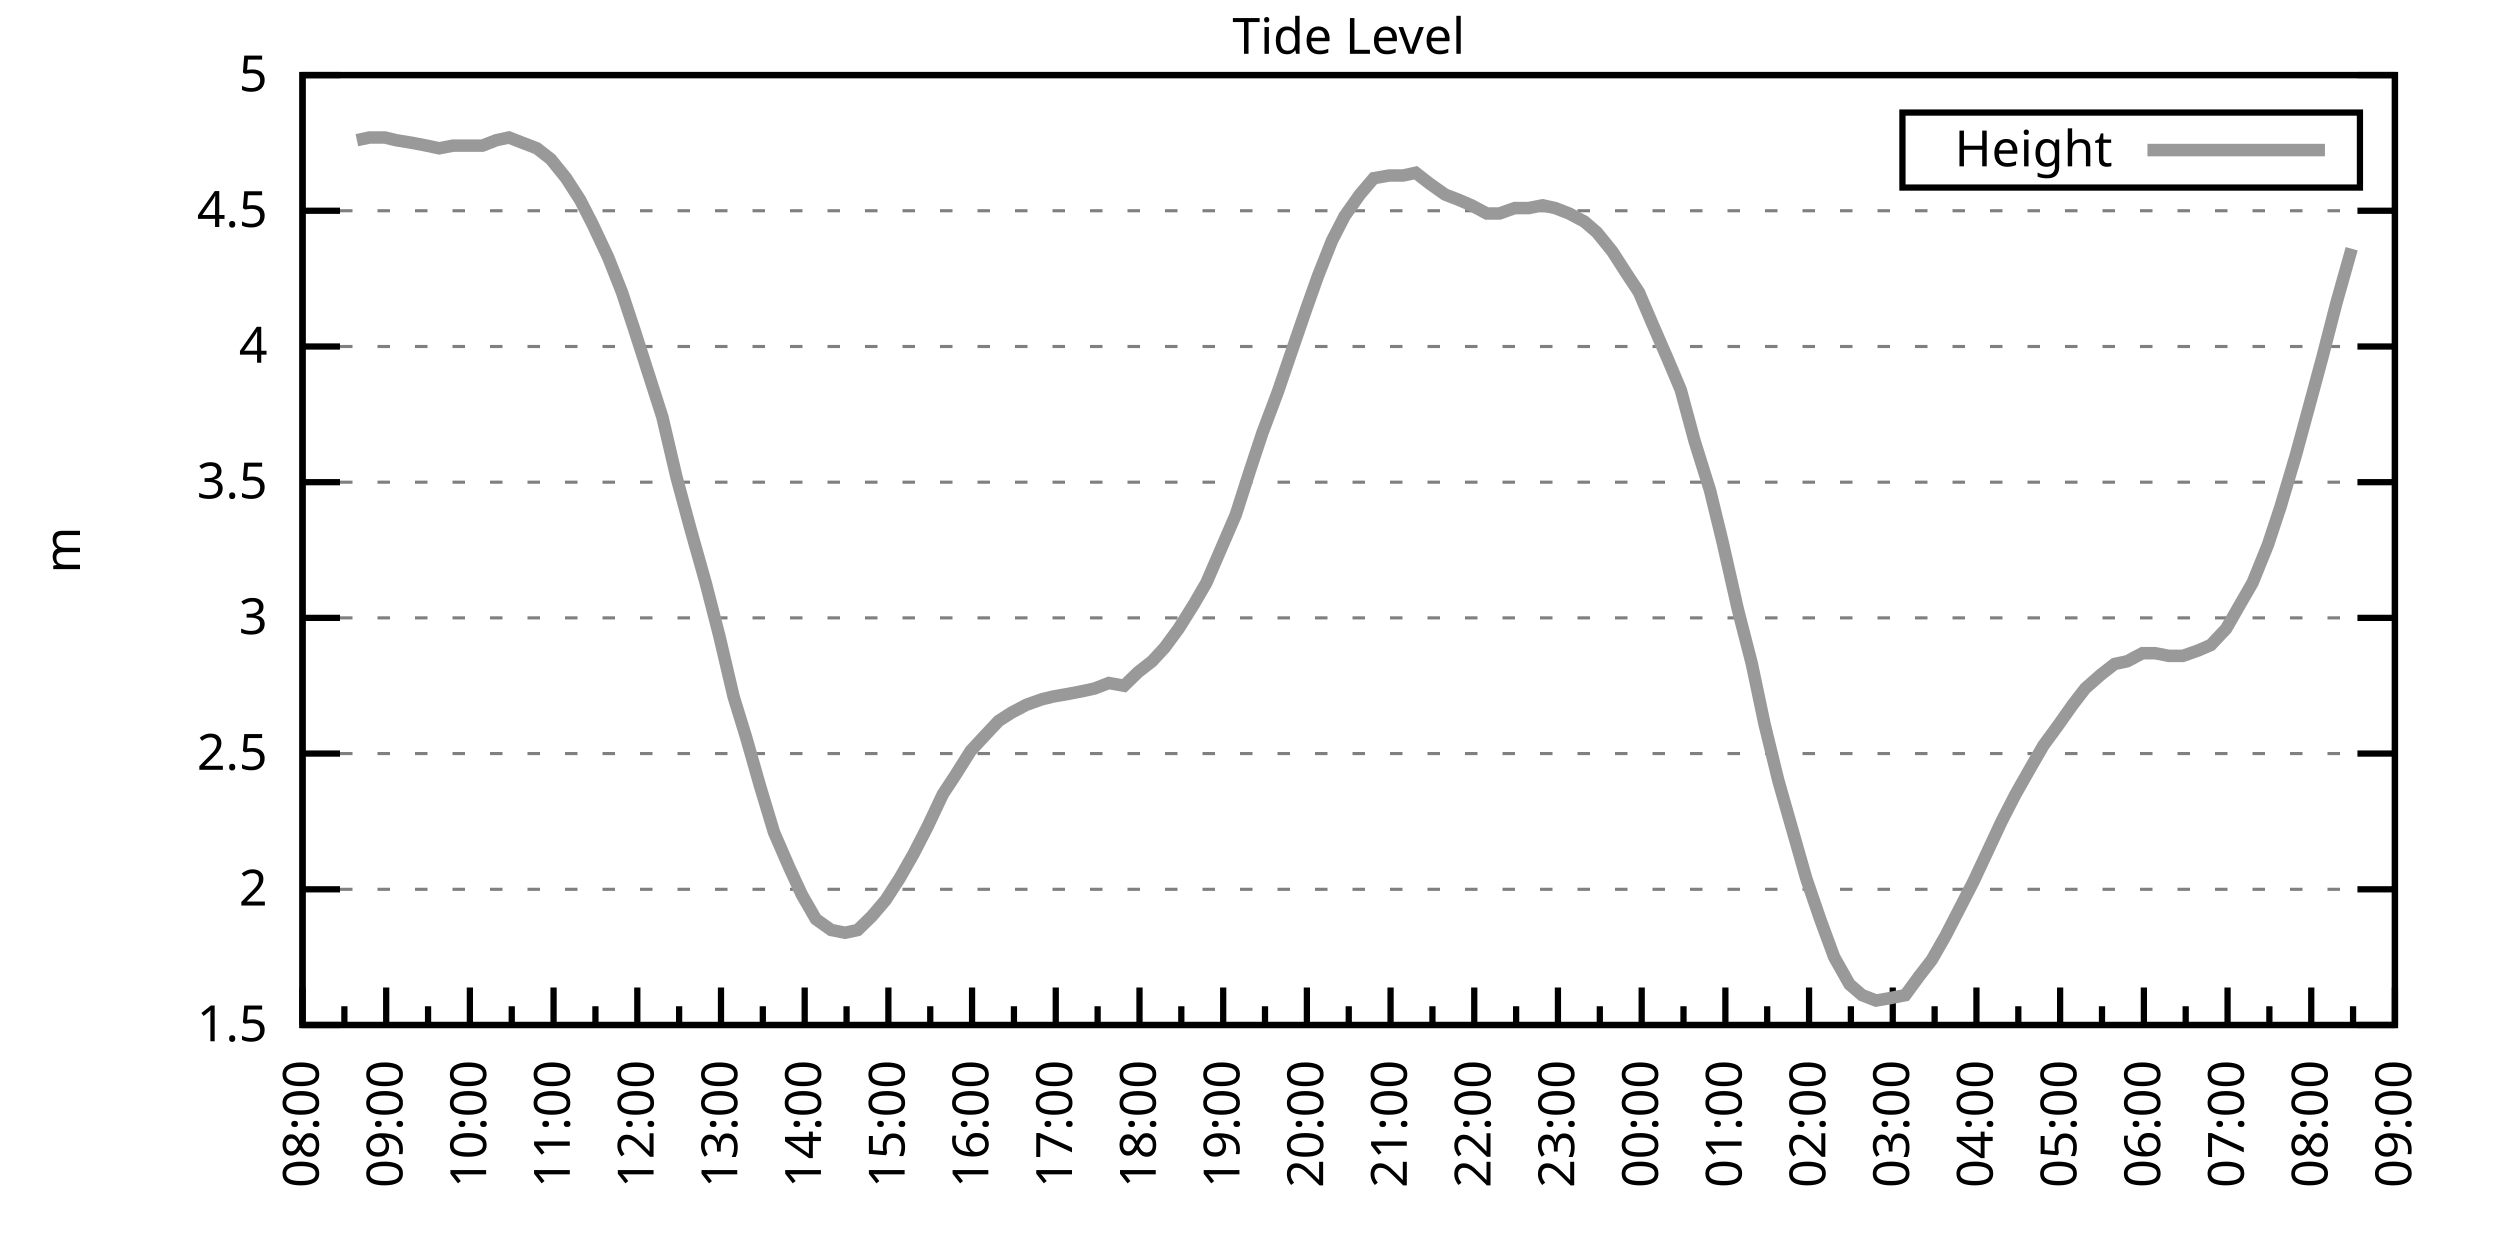
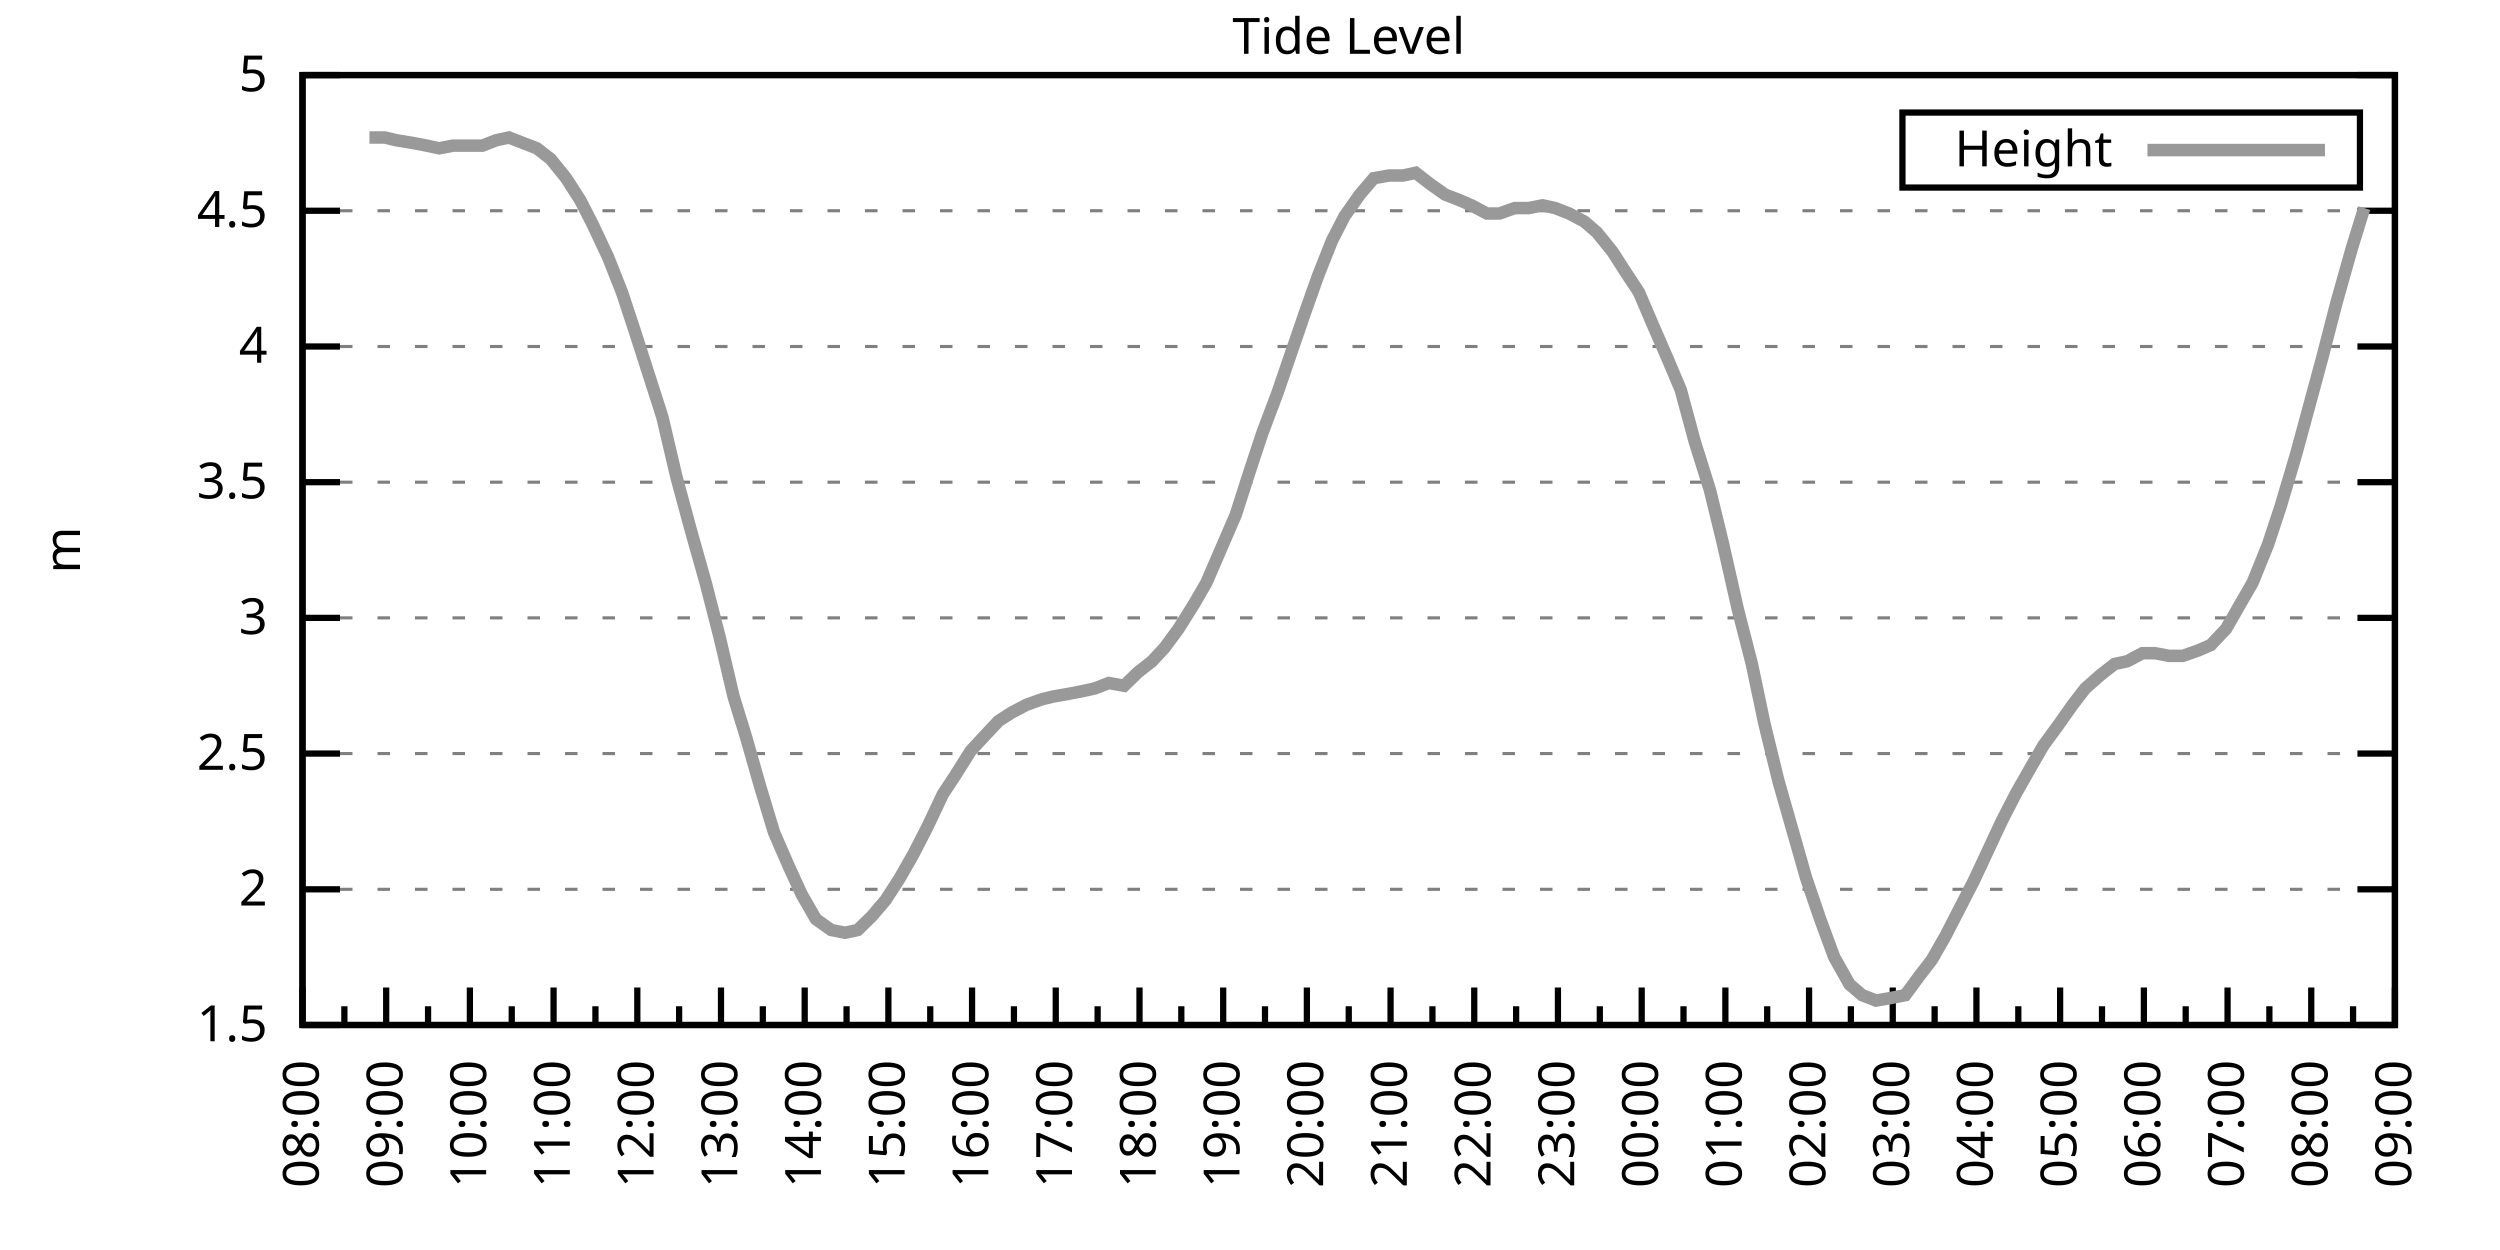
<svg xmlns="http://www.w3.org/2000/svg" xmlns:xlink="http://www.w3.org/1999/xlink" width="400" height="200" viewBox="0 0 400 200">
  <g id="gnuplot_canvas">
    <rect x="0" y="0" width="400" height="200" fill="none" />
    <defs>
      <circle id="gpDot" r="0.5" stroke-width="0.5" stroke="currentColor" />
      <path id="gpPt0" stroke-width="0.333" stroke="currentColor" d="M-1,0 h2 M0,-1 v2" />
      <path id="gpPt1" stroke-width="0.333" stroke="currentColor" d="M-1,-1 L1,1 M1,-1 L-1,1" />
      <path id="gpPt2" stroke-width="0.333" stroke="currentColor" d="M-1,0 L1,0 M0,-1 L0,1 M-1,-1 L1,1 M-1,1 L1,-1" />
      <rect id="gpPt3" stroke-width="0.333" stroke="currentColor" x="-1" y="-1" width="2" height="2" />
      <rect id="gpPt4" stroke-width="0.333" stroke="currentColor" fill="currentColor" x="-1" y="-1" width="2" height="2" />
      <circle id="gpPt5" stroke-width="0.333" stroke="currentColor" cx="0" cy="0" r="1" />
      <use xlink:href="#gpPt5" id="gpPt6" fill="currentColor" stroke="none" />
      <path id="gpPt7" stroke-width="0.333" stroke="currentColor" d="M0,-1.33 L-1.33,0.67 L1.33,0.67 z" />
      <use xlink:href="#gpPt7" id="gpPt8" fill="currentColor" stroke="none" />
      <use xlink:href="#gpPt7" id="gpPt9" stroke="currentColor" transform="rotate(180)" />
      <use xlink:href="#gpPt9" id="gpPt10" fill="currentColor" stroke="none" />
      <use xlink:href="#gpPt3" id="gpPt11" stroke="currentColor" transform="rotate(45)" />
      <use xlink:href="#gpPt11" id="gpPt12" fill="currentColor" stroke="none" />
      <path id="gpPt13" stroke-width="0.333" stroke="currentColor" d="M0,1.330 L1.265,0.411 L0.782,-1.067 L-0.782,-1.076 L-1.265,0.411 z" />
      <use xlink:href="#gpPt13" id="gpPt14" fill="currentColor" stroke="none" />
      <filter id="textbox" filterUnits="objectBoundingBox" x="0" y="0" height="1" width="1">
        <feFlood flood-color="white" flood-opacity="1" result="bgnd" />
        <feComposite in="SourceGraphic" in2="bgnd" operator="atop" />
      </filter>
      <filter id="greybox" filterUnits="objectBoundingBox" x="0" y="0" height="1" width="1">
        <feFlood flood-color="lightgrey" flood-opacity="1" result="grey" />
        <feComposite in="SourceGraphic" in2="grey" operator="atop" />
      </filter>
    </defs>
    <g fill="none" color="white" stroke="currentColor" stroke-width="1.00" stroke-linecap="butt" stroke-linejoin="miter">
</g>
    <g fill="none" color="black" stroke="currentColor" stroke-width="1.00" stroke-linecap="butt" stroke-linejoin="miter">
      <g stroke="none" shape-rendering="crispEdges">
        <polygon fill="rgb(255, 255, 255)" points="48.40,164.00 383.18,164.00 383.18,12.02 48.40,12.02 " />
      </g>
    </g>
    <g fill="none" color="black" stroke="currentColor" stroke-width="1.00" stroke-linecap="butt" stroke-linejoin="miter">
</g>
    <g fill="none" color="black" stroke="black" stroke-width="0.50" stroke-linecap="butt" stroke-linejoin="miter">
</g>
    <g fill="none" color="gray" stroke="currentColor" stroke-width="0.50" stroke-linecap="butt" stroke-linejoin="miter">
      <path stroke="gray" stroke-dasharray="2,4" class="gridline" d="M48.40,164.00 L383.19,164.00  " />
    </g>
    <g fill="none" color="gray" stroke="gray" stroke-width="1.00" stroke-linecap="butt" stroke-linejoin="miter">
</g>
    <g fill="none" color="black" stroke="currentColor" stroke-width="1.00" stroke-linecap="butt" stroke-linejoin="miter">
      <path stroke="black" d="M48.40,164.00 L54.40,164.00 M383.19,164.00 L377.19,164.00  " />
      <g transform="translate(42.80,166.60)" stroke="none" fill="black" font-family="Sans" font-size="8.00" text-anchor="end">
        <text>
          <tspan font-family="Sans"> 1.5</tspan>
        </text>
      </g>
    </g>
    <g fill="none" color="black" stroke="currentColor" stroke-width="1.00" stroke-linecap="butt" stroke-linejoin="miter">
</g>
    <g fill="none" color="black" stroke="black" stroke-width="0.50" stroke-linecap="butt" stroke-linejoin="miter">
</g>
    <g fill="none" color="gray" stroke="currentColor" stroke-width="0.50" stroke-linecap="butt" stroke-linejoin="miter">
      <path stroke="gray" stroke-dasharray="2,4" class="gridline" d="M48.40,142.29 L383.19,142.29  " />
    </g>
    <g fill="none" color="gray" stroke="gray" stroke-width="1.00" stroke-linecap="butt" stroke-linejoin="miter">
</g>
    <g fill="none" color="black" stroke="currentColor" stroke-width="1.00" stroke-linecap="butt" stroke-linejoin="miter">
      <path stroke="black" d="M48.40,142.29 L54.40,142.29 M383.19,142.29 L377.19,142.29  " />
      <g transform="translate(42.80,144.89)" stroke="none" fill="black" font-family="Sans" font-size="8.00" text-anchor="end">
        <text>
          <tspan font-family="Sans"> 2</tspan>
        </text>
      </g>
    </g>
    <g fill="none" color="black" stroke="currentColor" stroke-width="1.00" stroke-linecap="butt" stroke-linejoin="miter">
</g>
    <g fill="none" color="black" stroke="black" stroke-width="0.50" stroke-linecap="butt" stroke-linejoin="miter">
</g>
    <g fill="none" color="gray" stroke="currentColor" stroke-width="0.50" stroke-linecap="butt" stroke-linejoin="miter">
      <path stroke="gray" stroke-dasharray="2,4" class="gridline" d="M48.40,120.57 L383.19,120.57  " />
    </g>
    <g fill="none" color="gray" stroke="gray" stroke-width="1.00" stroke-linecap="butt" stroke-linejoin="miter">
</g>
    <g fill="none" color="black" stroke="currentColor" stroke-width="1.00" stroke-linecap="butt" stroke-linejoin="miter">
      <path stroke="black" d="M48.40,120.57 L54.40,120.57 M383.19,120.57 L377.19,120.57  " />
      <g transform="translate(42.80,123.17)" stroke="none" fill="black" font-family="Sans" font-size="8.00" text-anchor="end">
        <text>
          <tspan font-family="Sans"> 2.5</tspan>
        </text>
      </g>
    </g>
    <g fill="none" color="black" stroke="currentColor" stroke-width="1.00" stroke-linecap="butt" stroke-linejoin="miter">
</g>
    <g fill="none" color="black" stroke="black" stroke-width="0.50" stroke-linecap="butt" stroke-linejoin="miter">
</g>
    <g fill="none" color="gray" stroke="currentColor" stroke-width="0.50" stroke-linecap="butt" stroke-linejoin="miter">
      <path stroke="gray" stroke-dasharray="2,4" class="gridline" d="M48.40,98.86 L383.19,98.86  " />
    </g>
    <g fill="none" color="gray" stroke="gray" stroke-width="1.00" stroke-linecap="butt" stroke-linejoin="miter">
</g>
    <g fill="none" color="black" stroke="currentColor" stroke-width="1.00" stroke-linecap="butt" stroke-linejoin="miter">
      <path stroke="black" d="M48.40,98.86 L54.40,98.86 M383.19,98.86 L377.19,98.86  " />
      <g transform="translate(42.80,101.46)" stroke="none" fill="black" font-family="Sans" font-size="8.00" text-anchor="end">
        <text>
          <tspan font-family="Sans"> 3</tspan>
        </text>
      </g>
    </g>
    <g fill="none" color="black" stroke="currentColor" stroke-width="1.00" stroke-linecap="butt" stroke-linejoin="miter">
</g>
    <g fill="none" color="black" stroke="black" stroke-width="0.50" stroke-linecap="butt" stroke-linejoin="miter">
</g>
    <g fill="none" color="gray" stroke="currentColor" stroke-width="0.50" stroke-linecap="butt" stroke-linejoin="miter">
      <path stroke="gray" stroke-dasharray="2,4" class="gridline" d="M48.40,77.15 L383.19,77.15  " />
    </g>
    <g fill="none" color="gray" stroke="gray" stroke-width="1.00" stroke-linecap="butt" stroke-linejoin="miter">
</g>
    <g fill="none" color="black" stroke="currentColor" stroke-width="1.00" stroke-linecap="butt" stroke-linejoin="miter">
      <path stroke="black" d="M48.40,77.15 L54.40,77.15 M383.19,77.15 L377.19,77.15  " />
      <g transform="translate(42.80,79.75)" stroke="none" fill="black" font-family="Sans" font-size="8.00" text-anchor="end">
        <text>
          <tspan font-family="Sans"> 3.5</tspan>
        </text>
      </g>
    </g>
    <g fill="none" color="black" stroke="currentColor" stroke-width="1.00" stroke-linecap="butt" stroke-linejoin="miter">
</g>
    <g fill="none" color="black" stroke="black" stroke-width="0.50" stroke-linecap="butt" stroke-linejoin="miter">
</g>
    <g fill="none" color="gray" stroke="currentColor" stroke-width="0.50" stroke-linecap="butt" stroke-linejoin="miter">
      <path stroke="gray" stroke-dasharray="2,4" class="gridline" d="M48.40,55.44 L383.19,55.44  " />
    </g>
    <g fill="none" color="gray" stroke="gray" stroke-width="1.00" stroke-linecap="butt" stroke-linejoin="miter">
</g>
    <g fill="none" color="black" stroke="currentColor" stroke-width="1.00" stroke-linecap="butt" stroke-linejoin="miter">
      <path stroke="black" d="M48.40,55.44 L54.40,55.44 M383.19,55.44 L377.19,55.44  " />
      <g transform="translate(42.80,58.04)" stroke="none" fill="black" font-family="Sans" font-size="8.00" text-anchor="end">
        <text>
          <tspan font-family="Sans"> 4</tspan>
        </text>
      </g>
    </g>
    <g fill="none" color="black" stroke="currentColor" stroke-width="1.00" stroke-linecap="butt" stroke-linejoin="miter">
</g>
    <g fill="none" color="black" stroke="black" stroke-width="0.50" stroke-linecap="butt" stroke-linejoin="miter">
</g>
    <g fill="none" color="gray" stroke="currentColor" stroke-width="0.50" stroke-linecap="butt" stroke-linejoin="miter">
      <path stroke="gray" stroke-dasharray="2,4" class="gridline" d="M48.40,33.72 L383.19,33.72  " />
    </g>
    <g fill="none" color="gray" stroke="gray" stroke-width="1.00" stroke-linecap="butt" stroke-linejoin="miter">
</g>
    <g fill="none" color="black" stroke="currentColor" stroke-width="1.00" stroke-linecap="butt" stroke-linejoin="miter">
      <path stroke="black" d="M48.40,33.72 L54.40,33.72 M383.19,33.72 L377.19,33.72  " />
      <g transform="translate(42.80,36.32)" stroke="none" fill="black" font-family="Sans" font-size="8.00" text-anchor="end">
        <text>
          <tspan font-family="Sans"> 4.5</tspan>
        </text>
      </g>
    </g>
    <g fill="none" color="black" stroke="currentColor" stroke-width="1.00" stroke-linecap="butt" stroke-linejoin="miter">
</g>
    <g fill="none" color="black" stroke="black" stroke-width="0.50" stroke-linecap="butt" stroke-linejoin="miter">
</g>
    <g fill="none" color="gray" stroke="currentColor" stroke-width="0.50" stroke-linecap="butt" stroke-linejoin="miter">
      <path stroke="gray" stroke-dasharray="2,4" class="gridline" d="M48.40,12.01 L383.19,12.01  " />
    </g>
    <g fill="none" color="gray" stroke="gray" stroke-width="1.00" stroke-linecap="butt" stroke-linejoin="miter">
</g>
    <g fill="none" color="black" stroke="currentColor" stroke-width="1.00" stroke-linecap="butt" stroke-linejoin="miter">
      <path stroke="black" d="M48.40,12.01 L54.40,12.01 M383.19,12.01 L377.19,12.01  " />
      <g transform="translate(42.80,14.61)" stroke="none" fill="black" font-family="Sans" font-size="8.00" text-anchor="end">
        <text>
          <tspan font-family="Sans"> 5</tspan>
        </text>
      </g>
    </g>
    <g fill="none" color="black" stroke="currentColor" stroke-width="1.00" stroke-linecap="butt" stroke-linejoin="miter">
      <path stroke="black" d="M48.40,164.00 L48.40,158.00  " />
      <g transform="translate(51.00,169.60) rotate(270)" stroke="none" fill="black" font-family="Sans" font-size="8.00" text-anchor="end">
        <text>
          <tspan font-family="Sans">08:00</tspan>
        </text>
      </g>
    </g>
    <g fill="none" color="black" stroke="currentColor" stroke-width="1.00" stroke-linecap="butt" stroke-linejoin="miter">
      <path stroke="black" d="M55.10,164.00 L55.10,161.00 M61.79,164.00 L61.79,158.00  " />
      <g transform="translate(64.39,169.60) rotate(270)" stroke="none" fill="black" font-family="Sans" font-size="8.00" text-anchor="end">
        <text>
          <tspan font-family="Sans">09:00</tspan>
        </text>
      </g>
    </g>
    <g fill="none" color="black" stroke="currentColor" stroke-width="1.00" stroke-linecap="butt" stroke-linejoin="miter">
      <path stroke="black" d="M68.49,164.00 L68.49,161.00 M75.18,164.00 L75.18,158.00  " />
      <g transform="translate(77.78,169.60) rotate(270)" stroke="none" fill="black" font-family="Sans" font-size="8.00" text-anchor="end">
        <text>
          <tspan font-family="Sans">10:00</tspan>
        </text>
      </g>
    </g>
    <g fill="none" color="black" stroke="currentColor" stroke-width="1.00" stroke-linecap="butt" stroke-linejoin="miter">
      <path stroke="black" d="M81.88,164.00 L81.88,161.00 M88.57,164.00 L88.57,158.00  " />
      <g transform="translate(91.17,169.60) rotate(270)" stroke="none" fill="black" font-family="Sans" font-size="8.00" text-anchor="end">
        <text>
          <tspan font-family="Sans">11:00</tspan>
        </text>
      </g>
    </g>
    <g fill="none" color="black" stroke="currentColor" stroke-width="1.00" stroke-linecap="butt" stroke-linejoin="miter">
      <path stroke="black" d="M95.27,164.00 L95.27,161.00 M101.97,164.00 L101.97,158.00  " />
      <g transform="translate(104.57,169.60) rotate(270)" stroke="none" fill="black" font-family="Sans" font-size="8.00" text-anchor="end">
        <text>
          <tspan font-family="Sans">12:00</tspan>
        </text>
      </g>
    </g>
    <g fill="none" color="black" stroke="currentColor" stroke-width="1.00" stroke-linecap="butt" stroke-linejoin="miter">
      <path stroke="black" d="M108.66,164.00 L108.66,161.00 M115.36,164.00 L115.36,158.00  " />
      <g transform="translate(117.96,169.60) rotate(270)" stroke="none" fill="black" font-family="Sans" font-size="8.00" text-anchor="end">
        <text>
          <tspan font-family="Sans">13:00</tspan>
        </text>
      </g>
    </g>
    <g fill="none" color="black" stroke="currentColor" stroke-width="1.00" stroke-linecap="butt" stroke-linejoin="miter">
      <path stroke="black" d="M122.05,164.00 L122.05,161.00 M128.75,164.00 L128.75,158.00  " />
      <g transform="translate(131.35,169.60) rotate(270)" stroke="none" fill="black" font-family="Sans" font-size="8.00" text-anchor="end">
        <text>
          <tspan font-family="Sans">14:00</tspan>
        </text>
      </g>
    </g>
    <g fill="none" color="black" stroke="currentColor" stroke-width="1.00" stroke-linecap="butt" stroke-linejoin="miter">
      <path stroke="black" d="M135.45,164.00 L135.45,161.00 M142.14,164.00 L142.14,158.00  " />
      <g transform="translate(144.74,169.60) rotate(270)" stroke="none" fill="black" font-family="Sans" font-size="8.00" text-anchor="end">
        <text>
          <tspan font-family="Sans">15:00</tspan>
        </text>
      </g>
    </g>
    <g fill="none" color="black" stroke="currentColor" stroke-width="1.00" stroke-linecap="butt" stroke-linejoin="miter">
      <path stroke="black" d="M148.84,164.00 L148.84,161.00 M155.53,164.00 L155.53,158.00  " />
      <g transform="translate(158.13,169.60) rotate(270)" stroke="none" fill="black" font-family="Sans" font-size="8.00" text-anchor="end">
        <text>
          <tspan font-family="Sans">16:00</tspan>
        </text>
      </g>
    </g>
    <g fill="none" color="black" stroke="currentColor" stroke-width="1.00" stroke-linecap="butt" stroke-linejoin="miter">
      <path stroke="black" d="M162.23,164.00 L162.23,161.00 M168.92,164.00 L168.92,158.00  " />
      <g transform="translate(171.52,169.60) rotate(270)" stroke="none" fill="black" font-family="Sans" font-size="8.00" text-anchor="end">
        <text>
          <tspan font-family="Sans">17:00</tspan>
        </text>
      </g>
    </g>
    <g fill="none" color="black" stroke="currentColor" stroke-width="1.00" stroke-linecap="butt" stroke-linejoin="miter">
      <path stroke="black" d="M175.62,164.00 L175.62,161.00 M182.32,164.00 L182.32,158.00  " />
      <g transform="translate(184.92,169.60) rotate(270)" stroke="none" fill="black" font-family="Sans" font-size="8.00" text-anchor="end">
        <text>
          <tspan font-family="Sans">18:00</tspan>
        </text>
      </g>
    </g>
    <g fill="none" color="black" stroke="currentColor" stroke-width="1.00" stroke-linecap="butt" stroke-linejoin="miter">
      <path stroke="black" d="M189.01,164.00 L189.01,161.00 M195.71,164.00 L195.71,158.00  " />
      <g transform="translate(198.31,169.60) rotate(270)" stroke="none" fill="black" font-family="Sans" font-size="8.00" text-anchor="end">
        <text>
          <tspan font-family="Sans">19:00</tspan>
        </text>
      </g>
    </g>
    <g fill="none" color="black" stroke="currentColor" stroke-width="1.00" stroke-linecap="butt" stroke-linejoin="miter">
      <path stroke="black" d="M202.40,164.00 L202.40,161.00 M209.10,164.00 L209.10,158.00  " />
      <g transform="translate(211.70,169.60) rotate(270)" stroke="none" fill="black" font-family="Sans" font-size="8.00" text-anchor="end">
        <text>
          <tspan font-family="Sans">20:00</tspan>
        </text>
      </g>
    </g>
    <g fill="none" color="black" stroke="currentColor" stroke-width="1.00" stroke-linecap="butt" stroke-linejoin="miter">
      <path stroke="black" d="M215.80,164.00 L215.80,161.00 M222.49,164.00 L222.49,158.00  " />
      <g transform="translate(225.09,169.60) rotate(270)" stroke="none" fill="black" font-family="Sans" font-size="8.00" text-anchor="end">
        <text>
          <tspan font-family="Sans">21:00</tspan>
        </text>
      </g>
    </g>
    <g fill="none" color="black" stroke="currentColor" stroke-width="1.00" stroke-linecap="butt" stroke-linejoin="miter">
      <path stroke="black" d="M229.19,164.00 L229.19,161.00 M235.88,164.00 L235.88,158.00  " />
      <g transform="translate(238.48,169.60) rotate(270)" stroke="none" fill="black" font-family="Sans" font-size="8.00" text-anchor="end">
        <text>
          <tspan font-family="Sans">22:00</tspan>
        </text>
      </g>
    </g>
    <g fill="none" color="black" stroke="currentColor" stroke-width="1.00" stroke-linecap="butt" stroke-linejoin="miter">
      <path stroke="black" d="M242.58,164.00 L242.58,161.00 M249.27,164.00 L249.27,158.00  " />
      <g transform="translate(251.87,169.60) rotate(270)" stroke="none" fill="black" font-family="Sans" font-size="8.00" text-anchor="end">
        <text>
          <tspan font-family="Sans">23:00</tspan>
        </text>
      </g>
    </g>
    <g fill="none" color="black" stroke="currentColor" stroke-width="1.00" stroke-linecap="butt" stroke-linejoin="miter">
      <path stroke="black" d="M255.97,164.00 L255.97,161.00 M262.67,164.00 L262.67,158.00  " />
      <g transform="translate(265.27,169.60) rotate(270)" stroke="none" fill="black" font-family="Sans" font-size="8.00" text-anchor="end">
        <text>
          <tspan font-family="Sans">00:00</tspan>
        </text>
      </g>
    </g>
    <g fill="none" color="black" stroke="currentColor" stroke-width="1.00" stroke-linecap="butt" stroke-linejoin="miter">
      <path stroke="black" d="M269.36,164.00 L269.36,161.00 M276.06,164.00 L276.06,158.00  " />
      <g transform="translate(278.66,169.60) rotate(270)" stroke="none" fill="black" font-family="Sans" font-size="8.00" text-anchor="end">
        <text>
          <tspan font-family="Sans">01:00</tspan>
        </text>
      </g>
    </g>
    <g fill="none" color="black" stroke="currentColor" stroke-width="1.00" stroke-linecap="butt" stroke-linejoin="miter">
      <path stroke="black" d="M282.75,164.00 L282.75,161.00 M289.45,164.00 L289.45,158.00  " />
      <g transform="translate(292.05,169.60) rotate(270)" stroke="none" fill="black" font-family="Sans" font-size="8.00" text-anchor="end">
        <text>
          <tspan font-family="Sans">02:00</tspan>
        </text>
      </g>
    </g>
    <g fill="none" color="black" stroke="currentColor" stroke-width="1.00" stroke-linecap="butt" stroke-linejoin="miter">
      <path stroke="black" d="M296.14,164.00 L296.14,161.00 M302.84,164.00 L302.84,158.00  " />
      <g transform="translate(305.44,169.60) rotate(270)" stroke="none" fill="black" font-family="Sans" font-size="8.00" text-anchor="end">
        <text>
          <tspan font-family="Sans">03:00</tspan>
        </text>
      </g>
    </g>
    <g fill="none" color="black" stroke="currentColor" stroke-width="1.00" stroke-linecap="butt" stroke-linejoin="miter">
      <path stroke="black" d="M309.54,164.00 L309.54,161.00 M316.23,164.00 L316.23,158.00  " />
      <g transform="translate(318.83,169.60) rotate(270)" stroke="none" fill="black" font-family="Sans" font-size="8.00" text-anchor="end">
        <text>
          <tspan font-family="Sans">04:00</tspan>
        </text>
      </g>
    </g>
    <g fill="none" color="black" stroke="currentColor" stroke-width="1.00" stroke-linecap="butt" stroke-linejoin="miter">
      <path stroke="black" d="M322.93,164.00 L322.93,161.00 M329.62,164.00 L329.62,158.00  " />
      <g transform="translate(332.22,169.60) rotate(270)" stroke="none" fill="black" font-family="Sans" font-size="8.00" text-anchor="end">
        <text>
          <tspan font-family="Sans">05:00</tspan>
        </text>
      </g>
    </g>
    <g fill="none" color="black" stroke="currentColor" stroke-width="1.00" stroke-linecap="butt" stroke-linejoin="miter">
      <path stroke="black" d="M336.32,164.00 L336.32,161.00 M343.02,164.00 L343.02,158.00  " />
      <g transform="translate(345.62,169.60) rotate(270)" stroke="none" fill="black" font-family="Sans" font-size="8.00" text-anchor="end">
        <text>
          <tspan font-family="Sans">06:00</tspan>
        </text>
      </g>
    </g>
    <g fill="none" color="black" stroke="currentColor" stroke-width="1.00" stroke-linecap="butt" stroke-linejoin="miter">
      <path stroke="black" d="M349.71,164.00 L349.71,161.00 M356.41,164.00 L356.41,158.00  " />
      <g transform="translate(359.01,169.60) rotate(270)" stroke="none" fill="black" font-family="Sans" font-size="8.00" text-anchor="end">
        <text>
          <tspan font-family="Sans">07:00</tspan>
        </text>
      </g>
    </g>
    <g fill="none" color="black" stroke="currentColor" stroke-width="1.00" stroke-linecap="butt" stroke-linejoin="miter">
      <path stroke="black" d="M363.10,164.00 L363.10,161.00 M369.80,164.00 L369.80,158.00  " />
      <g transform="translate(372.40,169.60) rotate(270)" stroke="none" fill="black" font-family="Sans" font-size="8.00" text-anchor="end">
        <text>
          <tspan font-family="Sans">08:00</tspan>
        </text>
      </g>
    </g>
    <g fill="none" color="black" stroke="currentColor" stroke-width="1.00" stroke-linecap="butt" stroke-linejoin="miter">
      <path stroke="black" d="M376.49,164.00 L376.49,161.00 M383.19,164.00 L383.19,158.00  " />
      <g transform="translate(385.79,169.60) rotate(270)" stroke="none" fill="black" font-family="Sans" font-size="8.00" text-anchor="end">
        <text>
          <tspan font-family="Sans">09:00</tspan>
        </text>
      </g>
    </g>
    <g fill="none" color="black" stroke="currentColor" stroke-width="1.00" stroke-linecap="butt" stroke-linejoin="miter">
</g>
    <g fill="none" color="black" stroke="currentColor" stroke-width="1.00" stroke-linecap="butt" stroke-linejoin="miter">
      <path stroke="black" d="M48.40,12.01 L48.40,164.00 L383.19,164.00 L383.19,12.01 L48.40,12.01 Z  " />
    </g>
    <g fill="none" color="black" stroke="currentColor" stroke-width="1.00" stroke-linecap="butt" stroke-linejoin="miter">
      <g transform="translate(12.80,88.01) rotate(270)" stroke="none" fill="black" font-family="Sans" font-size="8.00" text-anchor="middle">
        <text>
          <tspan font-family="Sans">m</tspan>
        </text>
      </g>
    </g>
    <g fill="none" color="black" stroke="currentColor" stroke-width="1.00" stroke-linecap="butt" stroke-linejoin="miter">
</g>
    <g fill="none" color="black" stroke="currentColor" stroke-width="1.00" stroke-linecap="butt" stroke-linejoin="miter">
      <path stroke="black" d="M304.39,30.01 L304.39,18.01 L377.59,18.01 L377.59,30.01 L304.39,30.01 Z  " />
    </g>
    <g id="Tide_level_plot_1">
      <g fill="none" color="white" stroke="black" stroke-width="2.00" stroke-linecap="butt" stroke-linejoin="miter">
</g>
      <g fill="none" color="black" stroke="currentColor" stroke-width="2.00" stroke-linecap="butt" stroke-linejoin="miter">
        <g transform="translate(337.99,26.61)" stroke="none" fill="black" font-family="Sans" font-size="8.00" text-anchor="end">
          <text>
            <tspan font-family="Sans">Height</tspan>
          </text>
        </g>
      </g>
      <g fill="none" color="black" stroke="currentColor" stroke-width="2.00" stroke-linecap="butt" stroke-linejoin="miter">
-         <path stroke="rgb(153, 153, 153)" d="M343.59,24.01 L371.99,24.01 M57.10,22.43 L59.11,22.00 L61.57,22.00 L63.35,22.43 L66.03,22.87 L68.26,23.30   L70.27,23.73 L72.50,23.30 L74.74,23.30 L77.19,23.30 L79.42,22.43 L81.43,22.00 L83.66,22.87 L85.90,23.73   L88.13,25.47 L90.58,28.51 L92.82,31.99 L94.82,35.89 L97.28,41.11 L99.51,46.75 L101.52,52.83 L103.75,59.78   L105.98,66.73 L108.22,76.28 L110.45,84.53 L112.90,93.22 L115.13,101.90 L117.37,111.45 L119.38,117.97 L121.61,125.79   L123.84,133.17 L126.29,138.81 L128.30,143.16 L130.54,147.06 L132.99,148.80 L135.22,149.24 L137.23,148.80 L139.46,146.63   L141.69,144.02 L143.93,140.55 L146.16,136.64 L148.39,132.30 L150.85,127.09 L152.85,124.05 L155.31,120.14 L157.32,117.97   L159.77,115.36 L161.78,114.06 L164.24,112.76 L166.69,111.89 L168.48,111.45 L170.93,111.02 L173.17,110.59 L175.17,110.15   L177.41,109.28 L179.86,109.72 L182.09,107.55 L184.32,105.81 L186.33,103.64 L188.57,100.60 L191.02,96.69 L193.03,93.22   L197.72,82.36 L199.95,75.41 L201.96,69.33 L204.41,62.82 L206.64,56.30 L208.88,49.79 L210.88,44.15 L213.12,38.50   L215.13,34.59 L217.58,31.12 L219.81,28.51 L222.27,28.08 L224.50,28.08 L226.51,27.64 L228.74,29.38 L231.20,31.12   L233.43,31.99 L235.44,32.85 L237.89,34.16 L239.90,34.16 L242.36,33.29 L244.59,33.29 L246.82,32.85 L248.83,33.29   L251.06,34.16 L253.51,35.46 L255.52,37.20 L257.98,40.24 L260.21,43.71 L262.22,46.75 L264.45,51.96 L266.91,57.61   L268.92,62.38 L271.15,70.63 L273.60,78.45 L275.61,86.70 L278.07,97.56 L280.30,106.24 L282.31,115.80 L284.54,124.92   L286.77,132.73 L289.00,140.55 L291.23,147.06 L293.47,153.14 L295.92,157.49 L297.93,159.22 L300.16,160.09 L302.62,159.66   L304.85,159.22 L307.08,156.18 L309.09,153.58 L311.32,149.67 L313.78,144.89 L315.79,140.98 L318.02,136.21 L320.25,131.43   L322.48,127.09 L324.94,122.75 L326.95,119.27 L329.18,116.23 L331.63,112.76 L333.64,110.15 L336.10,107.98 L338.33,106.24   L340.34,105.81 L342.79,104.51 L344.80,104.51 L347.03,104.94 L349.26,104.94 L351.72,104.07 L353.73,103.20 L356.18,100.60   L358.42,96.69 L360.42,93.22 L362.88,87.14 L364.89,81.06 L367.34,72.81 L369.35,65.42 L371.58,57.17 L373.82,48.49   L376.27,39.80  " />
+         <path stroke="rgb(153, 153, 153)" d="M343.59,24.01 L371.99,24.01 M59.11,22.00 L61.57,22.00 L63.35,22.43 L66.03,22.87 L68.26,23.30 L70.27,23.73   L72.50,23.30 L74.74,23.30 L77.19,23.30 L79.42,22.43 L81.43,22.00 L83.66,22.87 L85.90,23.73 L88.13,25.47   L90.58,28.51 L92.82,31.99 L94.82,35.89 L97.28,41.11 L99.51,46.75 L101.52,52.83 L103.75,59.78 L105.98,66.73   L108.22,76.28 L110.45,84.53 L112.90,93.22 L115.13,101.90 L117.37,111.45 L119.38,117.97 L121.61,125.79 L123.84,133.17   L126.29,138.81 L128.30,143.16 L130.54,147.06 L132.99,148.80 L135.22,149.24 L137.23,148.80 L139.46,146.63 L141.69,144.02   L143.93,140.55 L146.16,136.64 L148.39,132.30 L150.85,127.09 L152.85,124.05 L155.31,120.14 L157.32,117.97 L159.77,115.36   L161.78,114.06 L164.24,112.76 L166.69,111.89 L168.48,111.45 L170.93,111.02 L173.17,110.59 L175.17,110.15 L177.41,109.28   L179.86,109.72 L182.09,107.55 L184.32,105.81 L186.33,103.64 L188.57,100.60 L191.02,96.69 L193.03,93.22 L197.72,82.36   L199.95,75.41 L201.96,69.33 L204.41,62.82 L206.64,56.30 L208.88,49.79 L210.88,44.15 L213.12,38.50 L215.13,34.59   L217.58,31.12 L219.81,28.51 L222.27,28.08 L224.50,28.08 L226.51,27.64 L228.74,29.38 L231.20,31.12 L233.43,31.99   L235.44,32.85 L237.89,34.16 L239.90,34.16 L242.36,33.29 L244.59,33.29 L246.82,32.85 L248.83,33.29 L251.06,34.16   L253.51,35.46 L255.52,37.20 L257.98,40.24 L260.21,43.71 L262.22,46.75 L264.45,51.96 L266.91,57.61 L268.92,62.38   L271.15,70.63 L273.60,78.45 L275.61,86.70 L278.07,97.56 L280.30,106.24 L282.31,115.80 L284.54,124.92 L286.77,132.73   L289.00,140.55 L291.23,147.06 L293.47,153.14 L295.92,157.49 L297.93,159.22 L300.16,160.09 L302.62,159.66 L304.85,159.22   L307.08,156.18 L309.09,153.58 L311.32,149.67 L313.78,144.89 L315.79,140.98 L318.02,136.21 L320.25,131.43 L322.48,127.09   L324.94,122.75 L326.95,119.27 L329.18,116.23 L331.63,112.76 L333.64,110.15 L336.10,107.98 L338.33,106.24 L340.34,105.81   L342.79,104.51 L344.80,104.51 L347.03,104.94 L349.26,104.94 L351.72,104.07 L353.73,103.20 L356.18,100.60 L358.42,96.69   L360.42,93.22 L362.88,87.14 L364.89,81.06 L367.34,72.81 L369.35,65.42 L371.58,57.17 L373.82,48.49 L376.27,39.80   L378.28,33.29  " />
      </g>
    </g>
    <g fill="none" color="black" stroke="currentColor" stroke-width="2.00" stroke-linecap="butt" stroke-linejoin="miter">
</g>
    <g fill="none" color="black" stroke="black" stroke-width="1.00" stroke-linecap="butt" stroke-linejoin="miter">
</g>
    <g fill="none" color="black" stroke="currentColor" stroke-width="1.00" stroke-linecap="butt" stroke-linejoin="miter">
      <path stroke="black" d="M48.40,12.01 L48.40,164.00 L383.19,164.00 L383.19,12.01 L48.40,12.01 Z  " />
    </g>
    <g fill="none" color="black" stroke="currentColor" stroke-width="1.00" stroke-linecap="butt" stroke-linejoin="miter">
      <g transform="translate(215.79,8.61)" stroke="none" fill="black" font-family="Sans" font-size="8.00" text-anchor="middle">
        <text>
          <tspan font-family="Sans">Tide Level</tspan>
        </text>
      </g>
    </g>
    <g fill="none" color="black" stroke="currentColor" stroke-width="1.00" stroke-linecap="butt" stroke-linejoin="miter">
</g>
  </g>
</svg>
